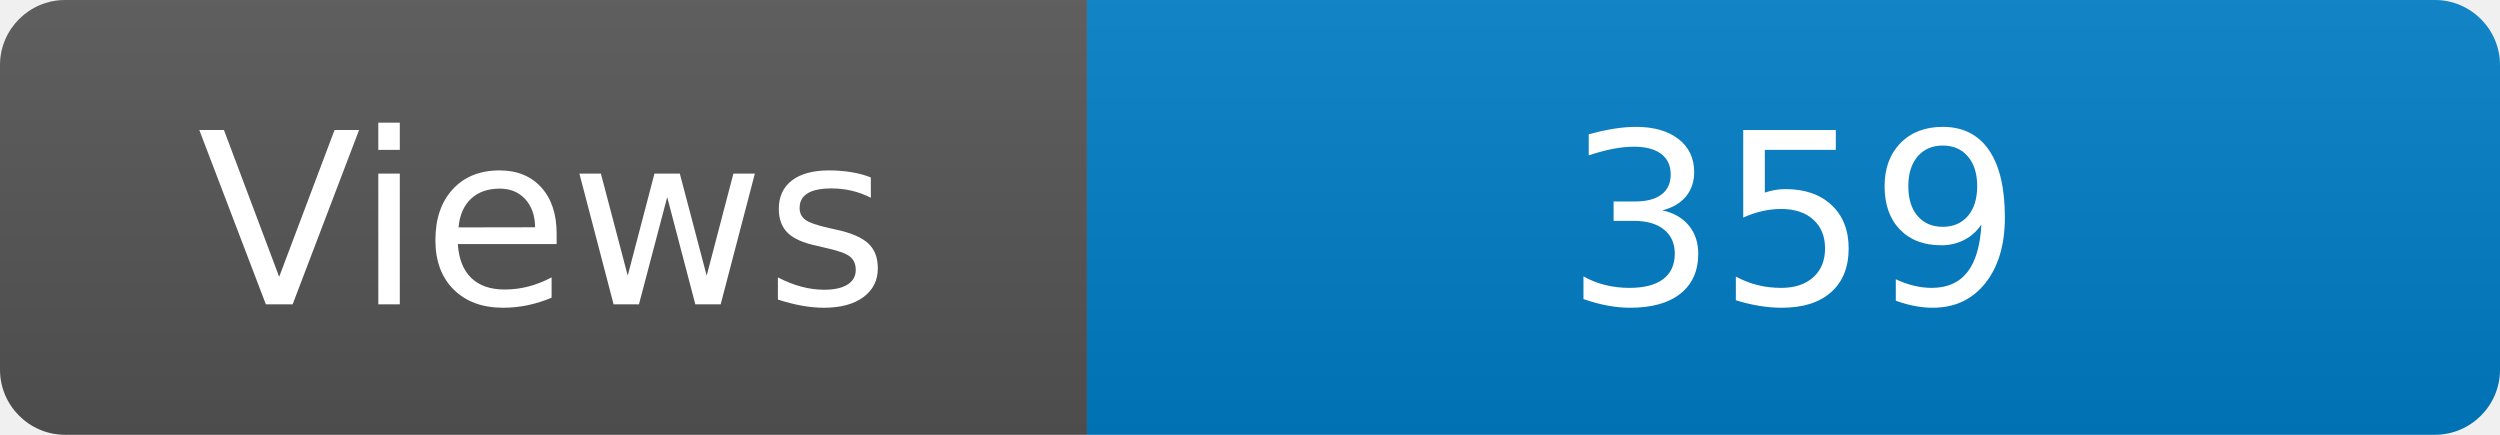
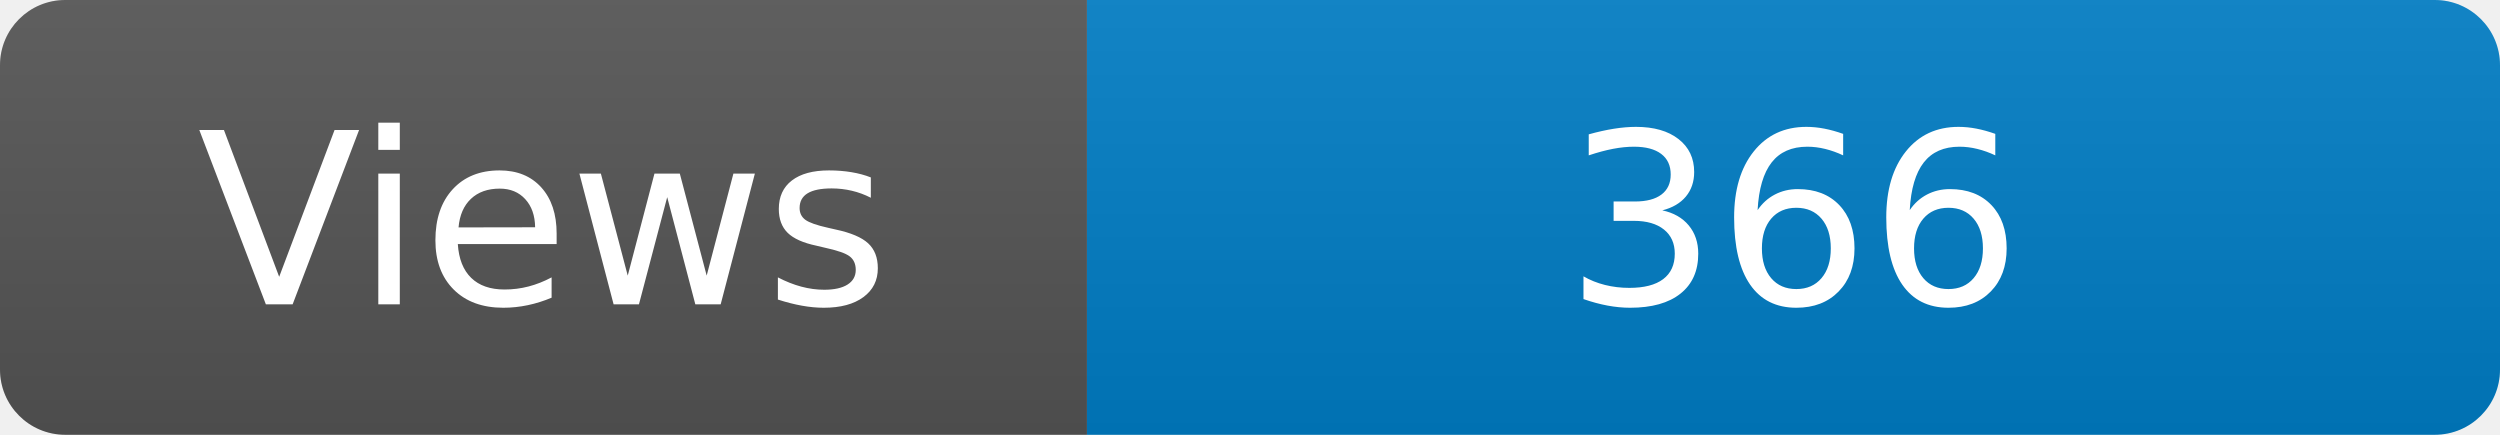
<svg xmlns="http://www.w3.org/2000/svg" width="115" height="20" role="img" aria-label="Maintained?: yes">
  <linearGradient id="s" x2="0" y2="100%">
    <stop offset="0" stop-color="#bbb" stop-opacity=".1" />
    <stop offset="1" stop-opacity=".1" />
  </linearGradient>
  <clipPath id="r">
    <rect width="115" height="20" rx="3" fill="#fff" />
  </clipPath>
  <g clip-path="url(#r)">
    <rect width="50" height="20" fill="#555" />
    <rect x="50" width="160" height="20" fill="#007ec6" />
    <rect width="115" height="20" fill="url(#s)" />
  </g>
  <g fill="#fff" text-anchor="middle" font-family="Verdana,Geneva,DejaVu Sans,sans-serif" font-size="110">
    <text x="250" y="140" transform="scale(.1)" fill="#fff">Views</text>
-     <text x="825" y="140" transform="scale(.1)" fill="#fff">359</text>
+     <text x="825" y="140" transform="scale(.1)" fill="#fff">366</text>
  </g>
</svg>
